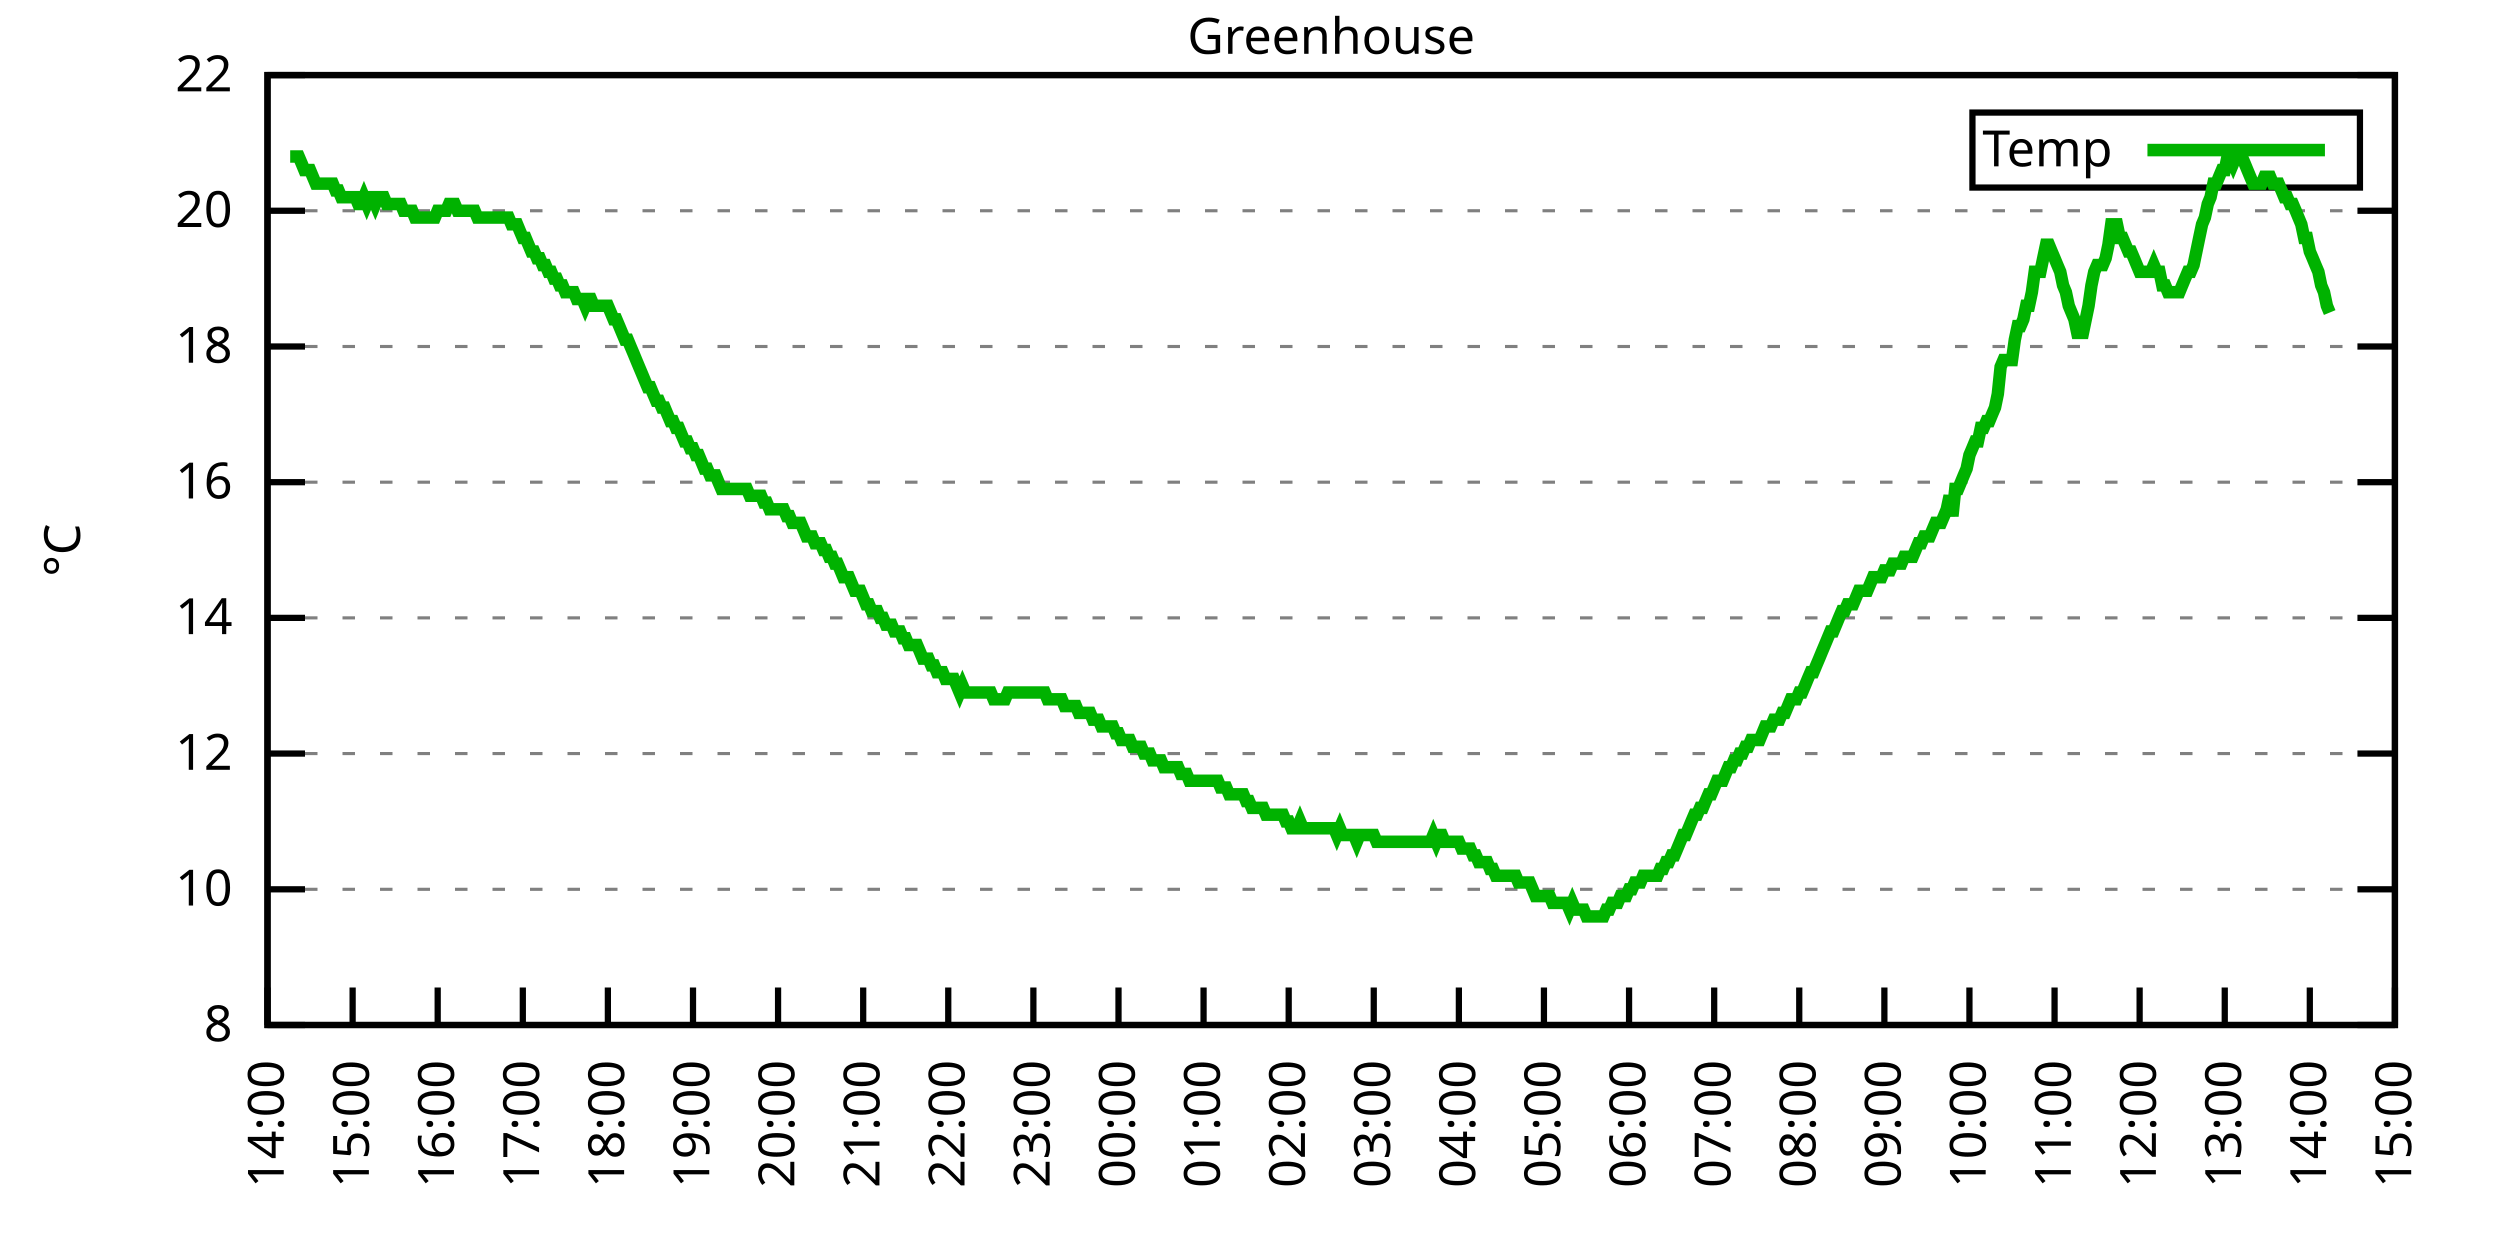
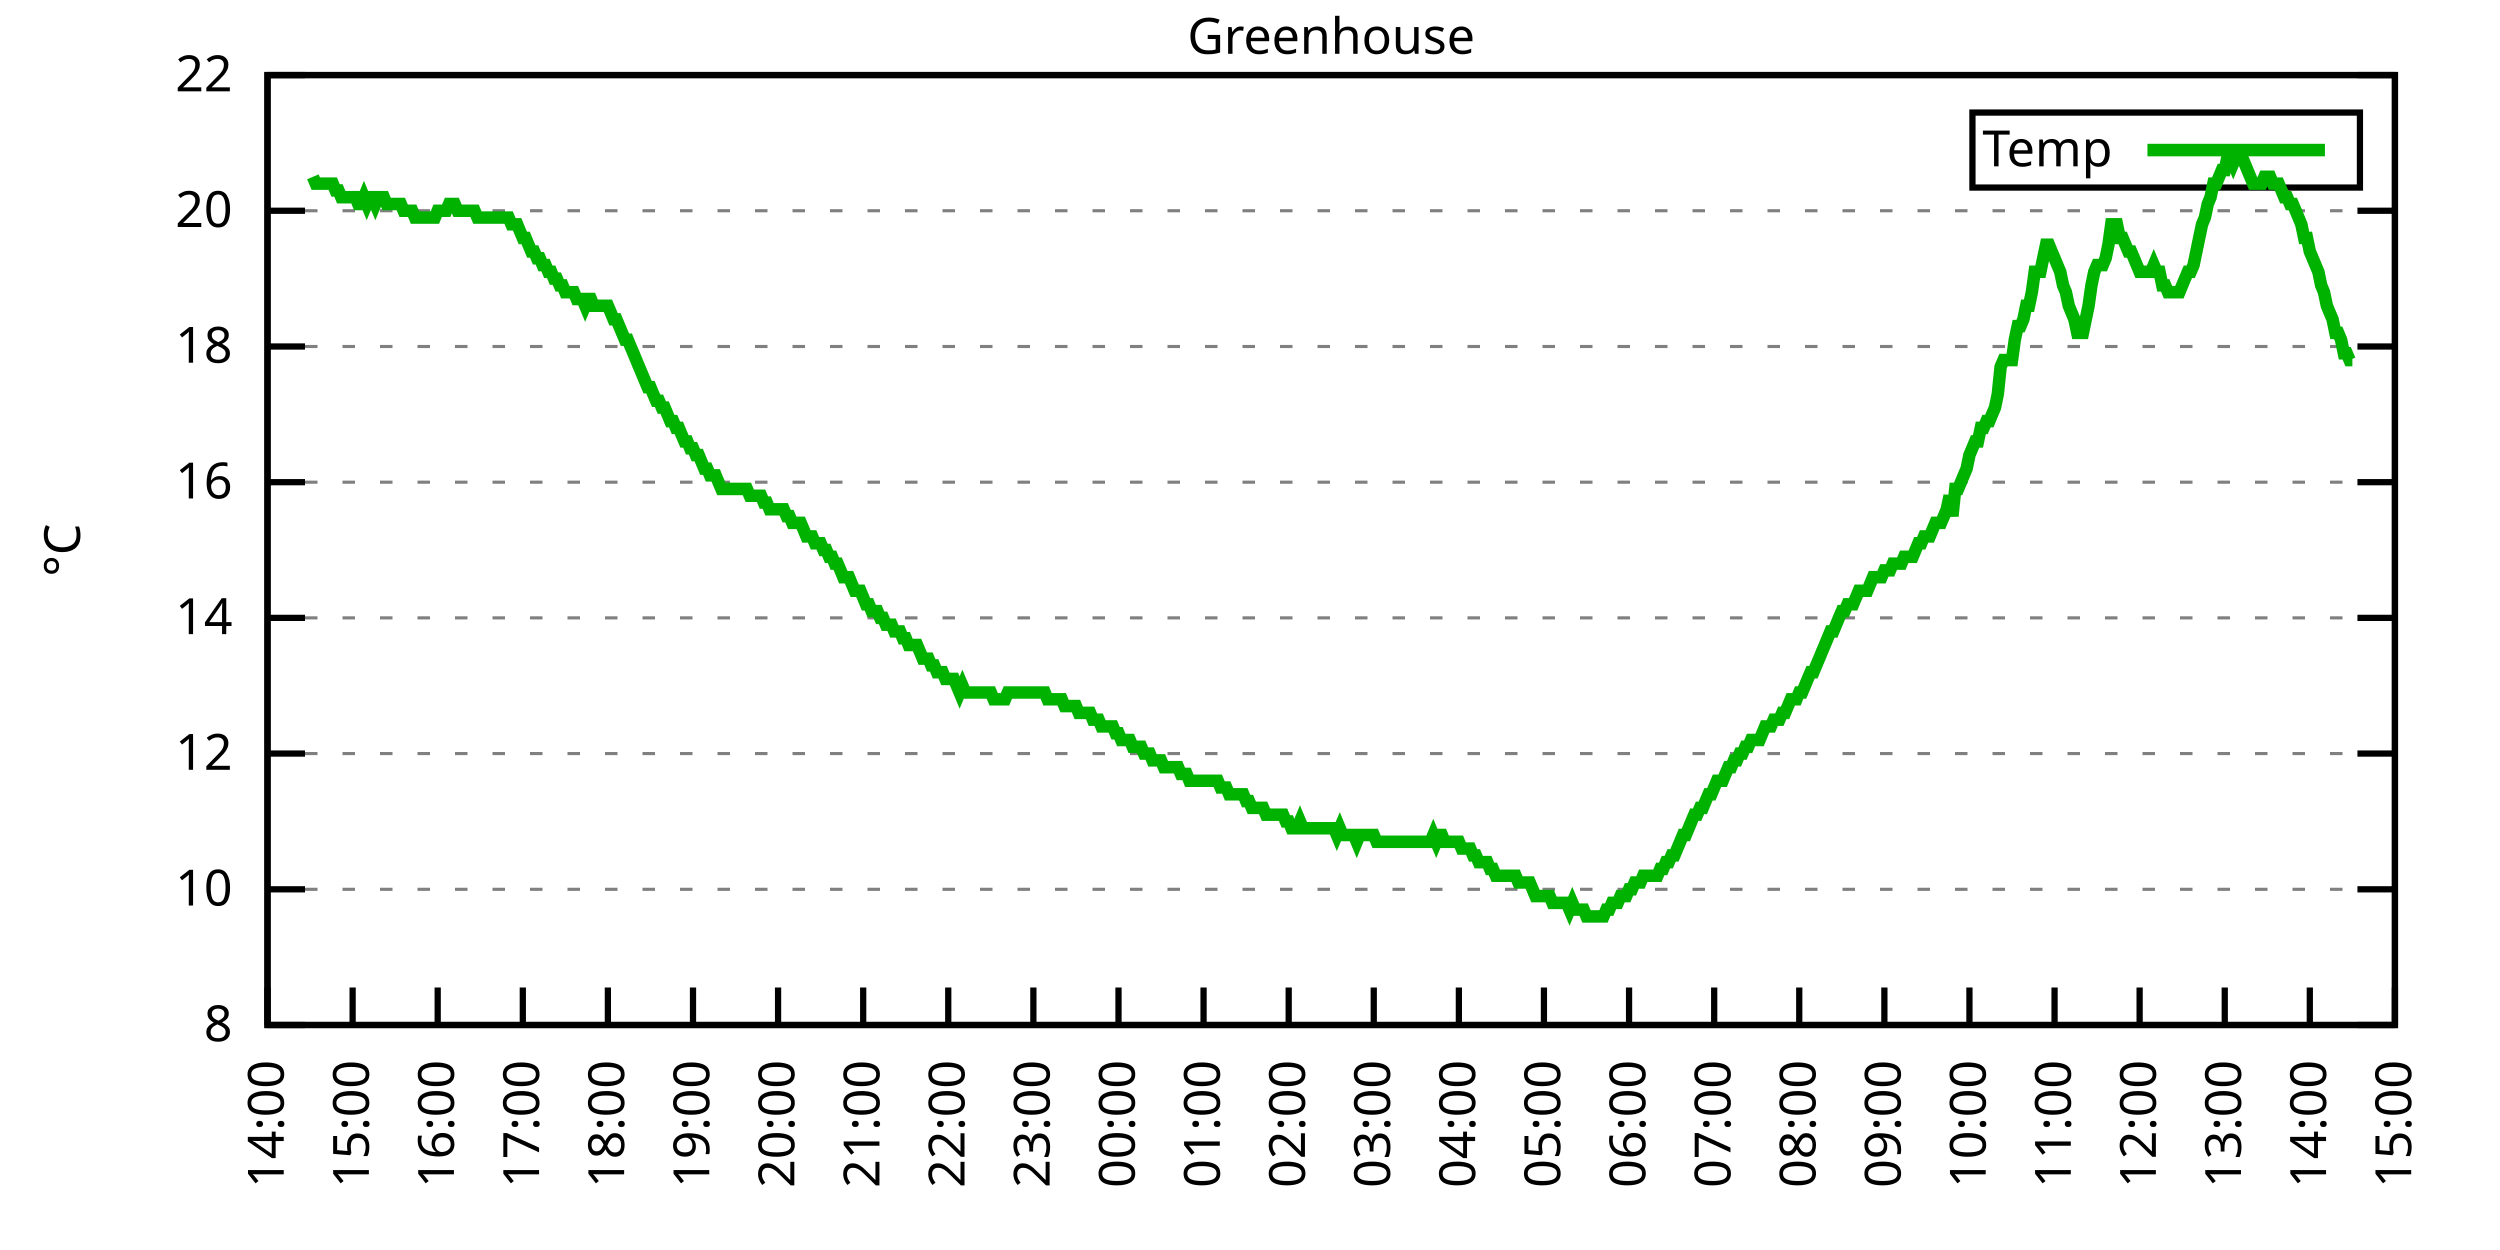
<svg xmlns="http://www.w3.org/2000/svg" xmlns:xlink="http://www.w3.org/1999/xlink" width="400" height="200" viewBox="0 0 400 200">
  <g id="gnuplot_canvas">
    <rect x="0" y="0" width="400" height="200" fill="none" />
    <defs>
      <circle id="gpDot" r="0.5" stroke-width="0.5" stroke="currentColor" />
      <path id="gpPt0" stroke-width="0.333" stroke="currentColor" d="M-1,0 h2 M0,-1 v2" />
      <path id="gpPt1" stroke-width="0.333" stroke="currentColor" d="M-1,-1 L1,1 M1,-1 L-1,1" />
      <path id="gpPt2" stroke-width="0.333" stroke="currentColor" d="M-1,0 L1,0 M0,-1 L0,1 M-1,-1 L1,1 M-1,1 L1,-1" />
      <rect id="gpPt3" stroke-width="0.333" stroke="currentColor" x="-1" y="-1" width="2" height="2" />
      <rect id="gpPt4" stroke-width="0.333" stroke="currentColor" fill="currentColor" x="-1" y="-1" width="2" height="2" />
      <circle id="gpPt5" stroke-width="0.333" stroke="currentColor" cx="0" cy="0" r="1" />
      <use xlink:href="#gpPt5" id="gpPt6" fill="currentColor" stroke="none" />
      <path id="gpPt7" stroke-width="0.333" stroke="currentColor" d="M0,-1.33 L-1.33,0.67 L1.33,0.67 z" />
      <use xlink:href="#gpPt7" id="gpPt8" fill="currentColor" stroke="none" />
      <use xlink:href="#gpPt7" id="gpPt9" stroke="currentColor" transform="rotate(180)" />
      <use xlink:href="#gpPt9" id="gpPt10" fill="currentColor" stroke="none" />
      <use xlink:href="#gpPt3" id="gpPt11" stroke="currentColor" transform="rotate(45)" />
      <use xlink:href="#gpPt11" id="gpPt12" fill="currentColor" stroke="none" />
      <path id="gpPt13" stroke-width="0.333" stroke="currentColor" d="M0,1.330 L1.265,0.411 L0.782,-1.067 L-0.782,-1.076 L-1.265,0.411 z" />
      <use xlink:href="#gpPt13" id="gpPt14" fill="currentColor" stroke="none" />
      <filter id="textbox" filterUnits="objectBoundingBox" x="0" y="0" height="1" width="1">
        <feFlood flood-color="white" flood-opacity="1" result="bgnd" />
        <feComposite in="SourceGraphic" in2="bgnd" operator="atop" />
      </filter>
      <filter id="greybox" filterUnits="objectBoundingBox" x="0" y="0" height="1" width="1">
        <feFlood flood-color="lightgrey" flood-opacity="1" result="grey" />
        <feComposite in="SourceGraphic" in2="grey" operator="atop" />
      </filter>
    </defs>
    <g fill="none" color="white" stroke="currentColor" stroke-width="1.00" stroke-linecap="butt" stroke-linejoin="miter">
</g>
    <g fill="none" color="black" stroke="currentColor" stroke-width="1.00" stroke-linecap="butt" stroke-linejoin="miter">
      <g stroke="none" shape-rendering="crispEdges">
        <polygon fill="rgb(255, 255, 255)" points="42.80,164.00 383.18,164.00 383.18,12.02 42.80,12.02 " />
      </g>
    </g>
    <g fill="none" color="black" stroke="currentColor" stroke-width="1.00" stroke-linecap="butt" stroke-linejoin="miter">
</g>
    <g fill="none" color="black" stroke="black" stroke-width="0.50" stroke-linecap="butt" stroke-linejoin="miter">
</g>
    <g fill="none" color="gray" stroke="currentColor" stroke-width="0.50" stroke-linecap="butt" stroke-linejoin="miter">
      <path stroke="gray" stroke-dasharray="2,4" class="gridline" d="M42.80,164.00 L383.19,164.00  " />
    </g>
    <g fill="none" color="gray" stroke="gray" stroke-width="1.00" stroke-linecap="butt" stroke-linejoin="miter">
</g>
    <g fill="none" color="black" stroke="currentColor" stroke-width="1.00" stroke-linecap="butt" stroke-linejoin="miter">
      <path stroke="black" d="M42.80,164.00 L48.80,164.00 M383.19,164.00 L377.19,164.00  " />
      <g transform="translate(37.20,166.60)" stroke="none" fill="black" font-family="Sans" font-size="8.00" text-anchor="end">
        <text>
          <tspan font-family="Sans"> 8</tspan>
        </text>
      </g>
    </g>
    <g fill="none" color="black" stroke="currentColor" stroke-width="1.00" stroke-linecap="butt" stroke-linejoin="miter">
</g>
    <g fill="none" color="black" stroke="black" stroke-width="0.50" stroke-linecap="butt" stroke-linejoin="miter">
</g>
    <g fill="none" color="gray" stroke="currentColor" stroke-width="0.50" stroke-linecap="butt" stroke-linejoin="miter">
      <path stroke="gray" stroke-dasharray="2,4" class="gridline" d="M42.80,142.29 L383.19,142.29  " />
    </g>
    <g fill="none" color="gray" stroke="gray" stroke-width="1.00" stroke-linecap="butt" stroke-linejoin="miter">
</g>
    <g fill="none" color="black" stroke="currentColor" stroke-width="1.00" stroke-linecap="butt" stroke-linejoin="miter">
      <path stroke="black" d="M42.80,142.29 L48.80,142.29 M383.19,142.29 L377.19,142.29  " />
      <g transform="translate(37.20,144.89)" stroke="none" fill="black" font-family="Sans" font-size="8.00" text-anchor="end">
        <text>
          <tspan font-family="Sans"> 10</tspan>
        </text>
      </g>
    </g>
    <g fill="none" color="black" stroke="currentColor" stroke-width="1.00" stroke-linecap="butt" stroke-linejoin="miter">
</g>
    <g fill="none" color="black" stroke="black" stroke-width="0.50" stroke-linecap="butt" stroke-linejoin="miter">
</g>
    <g fill="none" color="gray" stroke="currentColor" stroke-width="0.50" stroke-linecap="butt" stroke-linejoin="miter">
      <path stroke="gray" stroke-dasharray="2,4" class="gridline" d="M42.80,120.57 L383.19,120.57  " />
    </g>
    <g fill="none" color="gray" stroke="gray" stroke-width="1.00" stroke-linecap="butt" stroke-linejoin="miter">
</g>
    <g fill="none" color="black" stroke="currentColor" stroke-width="1.00" stroke-linecap="butt" stroke-linejoin="miter">
      <path stroke="black" d="M42.80,120.57 L48.80,120.57 M383.19,120.57 L377.19,120.57  " />
      <g transform="translate(37.20,123.17)" stroke="none" fill="black" font-family="Sans" font-size="8.00" text-anchor="end">
        <text>
          <tspan font-family="Sans"> 12</tspan>
        </text>
      </g>
    </g>
    <g fill="none" color="black" stroke="currentColor" stroke-width="1.00" stroke-linecap="butt" stroke-linejoin="miter">
</g>
    <g fill="none" color="black" stroke="black" stroke-width="0.50" stroke-linecap="butt" stroke-linejoin="miter">
</g>
    <g fill="none" color="gray" stroke="currentColor" stroke-width="0.50" stroke-linecap="butt" stroke-linejoin="miter">
      <path stroke="gray" stroke-dasharray="2,4" class="gridline" d="M42.80,98.86 L383.19,98.86  " />
    </g>
    <g fill="none" color="gray" stroke="gray" stroke-width="1.00" stroke-linecap="butt" stroke-linejoin="miter">
</g>
    <g fill="none" color="black" stroke="currentColor" stroke-width="1.00" stroke-linecap="butt" stroke-linejoin="miter">
      <path stroke="black" d="M42.80,98.86 L48.80,98.86 M383.19,98.86 L377.19,98.86  " />
      <g transform="translate(37.20,101.46)" stroke="none" fill="black" font-family="Sans" font-size="8.00" text-anchor="end">
        <text>
          <tspan font-family="Sans"> 14</tspan>
        </text>
      </g>
    </g>
    <g fill="none" color="black" stroke="currentColor" stroke-width="1.00" stroke-linecap="butt" stroke-linejoin="miter">
</g>
    <g fill="none" color="black" stroke="black" stroke-width="0.50" stroke-linecap="butt" stroke-linejoin="miter">
</g>
    <g fill="none" color="gray" stroke="currentColor" stroke-width="0.50" stroke-linecap="butt" stroke-linejoin="miter">
      <path stroke="gray" stroke-dasharray="2,4" class="gridline" d="M42.80,77.15 L383.19,77.15  " />
    </g>
    <g fill="none" color="gray" stroke="gray" stroke-width="1.00" stroke-linecap="butt" stroke-linejoin="miter">
</g>
    <g fill="none" color="black" stroke="currentColor" stroke-width="1.00" stroke-linecap="butt" stroke-linejoin="miter">
      <path stroke="black" d="M42.80,77.15 L48.80,77.15 M383.19,77.15 L377.19,77.15  " />
      <g transform="translate(37.20,79.75)" stroke="none" fill="black" font-family="Sans" font-size="8.00" text-anchor="end">
        <text>
          <tspan font-family="Sans"> 16</tspan>
        </text>
      </g>
    </g>
    <g fill="none" color="black" stroke="currentColor" stroke-width="1.00" stroke-linecap="butt" stroke-linejoin="miter">
</g>
    <g fill="none" color="black" stroke="black" stroke-width="0.50" stroke-linecap="butt" stroke-linejoin="miter">
</g>
    <g fill="none" color="gray" stroke="currentColor" stroke-width="0.50" stroke-linecap="butt" stroke-linejoin="miter">
      <path stroke="gray" stroke-dasharray="2,4" class="gridline" d="M42.80,55.44 L383.19,55.44  " />
    </g>
    <g fill="none" color="gray" stroke="gray" stroke-width="1.00" stroke-linecap="butt" stroke-linejoin="miter">
</g>
    <g fill="none" color="black" stroke="currentColor" stroke-width="1.00" stroke-linecap="butt" stroke-linejoin="miter">
      <path stroke="black" d="M42.80,55.44 L48.80,55.44 M383.19,55.44 L377.19,55.44  " />
      <g transform="translate(37.20,58.04)" stroke="none" fill="black" font-family="Sans" font-size="8.00" text-anchor="end">
        <text>
          <tspan font-family="Sans"> 18</tspan>
        </text>
      </g>
    </g>
    <g fill="none" color="black" stroke="currentColor" stroke-width="1.00" stroke-linecap="butt" stroke-linejoin="miter">
</g>
    <g fill="none" color="black" stroke="black" stroke-width="0.50" stroke-linecap="butt" stroke-linejoin="miter">
</g>
    <g fill="none" color="gray" stroke="currentColor" stroke-width="0.50" stroke-linecap="butt" stroke-linejoin="miter">
      <path stroke="gray" stroke-dasharray="2,4" class="gridline" d="M42.80,33.72 L383.19,33.72  " />
    </g>
    <g fill="none" color="gray" stroke="gray" stroke-width="1.00" stroke-linecap="butt" stroke-linejoin="miter">
</g>
    <g fill="none" color="black" stroke="currentColor" stroke-width="1.00" stroke-linecap="butt" stroke-linejoin="miter">
      <path stroke="black" d="M42.80,33.72 L48.80,33.72 M383.19,33.72 L377.19,33.72  " />
      <g transform="translate(37.20,36.32)" stroke="none" fill="black" font-family="Sans" font-size="8.00" text-anchor="end">
        <text>
          <tspan font-family="Sans"> 20</tspan>
        </text>
      </g>
    </g>
    <g fill="none" color="black" stroke="currentColor" stroke-width="1.00" stroke-linecap="butt" stroke-linejoin="miter">
</g>
    <g fill="none" color="black" stroke="black" stroke-width="0.50" stroke-linecap="butt" stroke-linejoin="miter">
</g>
    <g fill="none" color="gray" stroke="currentColor" stroke-width="0.50" stroke-linecap="butt" stroke-linejoin="miter">
      <path stroke="gray" stroke-dasharray="2,4" class="gridline" d="M42.80,12.01 L383.19,12.01  " />
    </g>
    <g fill="none" color="gray" stroke="gray" stroke-width="1.00" stroke-linecap="butt" stroke-linejoin="miter">
</g>
    <g fill="none" color="black" stroke="currentColor" stroke-width="1.00" stroke-linecap="butt" stroke-linejoin="miter">
      <path stroke="black" d="M42.80,12.01 L48.80,12.01 M383.19,12.01 L377.19,12.01  " />
      <g transform="translate(37.20,14.61)" stroke="none" fill="black" font-family="Sans" font-size="8.00" text-anchor="end">
        <text>
          <tspan font-family="Sans"> 22</tspan>
        </text>
      </g>
    </g>
    <g fill="none" color="black" stroke="currentColor" stroke-width="1.00" stroke-linecap="butt" stroke-linejoin="miter">
      <path stroke="black" d="M42.80,164.00 L42.80,158.00  " />
      <g transform="translate(45.40,169.60) rotate(270.00)" stroke="none" fill="black" font-family="Sans" font-size="8.00" text-anchor="end">
        <text>
          <tspan font-family="Sans">14:00</tspan>
        </text>
      </g>
    </g>
    <g fill="none" color="black" stroke="currentColor" stroke-width="1.00" stroke-linecap="butt" stroke-linejoin="miter">
      <path stroke="black" d="M56.42,164.00 L56.42,158.00  " />
      <g transform="translate(59.02,169.60) rotate(270.00)" stroke="none" fill="black" font-family="Sans" font-size="8.00" text-anchor="end">
        <text>
          <tspan font-family="Sans">15:00</tspan>
        </text>
      </g>
    </g>
    <g fill="none" color="black" stroke="currentColor" stroke-width="1.00" stroke-linecap="butt" stroke-linejoin="miter">
      <path stroke="black" d="M70.03,164.00 L70.03,158.00  " />
      <g transform="translate(72.63,169.60) rotate(270.00)" stroke="none" fill="black" font-family="Sans" font-size="8.00" text-anchor="end">
        <text>
          <tspan font-family="Sans">16:00</tspan>
        </text>
      </g>
    </g>
    <g fill="none" color="black" stroke="currentColor" stroke-width="1.00" stroke-linecap="butt" stroke-linejoin="miter">
      <path stroke="black" d="M83.65,164.00 L83.65,158.00  " />
      <g transform="translate(86.25,169.60) rotate(270.00)" stroke="none" fill="black" font-family="Sans" font-size="8.00" text-anchor="end">
        <text>
          <tspan font-family="Sans">17:00</tspan>
        </text>
      </g>
    </g>
    <g fill="none" color="black" stroke="currentColor" stroke-width="1.00" stroke-linecap="butt" stroke-linejoin="miter">
      <path stroke="black" d="M97.26,164.00 L97.26,158.00  " />
      <g transform="translate(99.86,169.60) rotate(270.00)" stroke="none" fill="black" font-family="Sans" font-size="8.00" text-anchor="end">
        <text>
          <tspan font-family="Sans">18:00</tspan>
        </text>
      </g>
    </g>
    <g fill="none" color="black" stroke="currentColor" stroke-width="1.00" stroke-linecap="butt" stroke-linejoin="miter">
      <path stroke="black" d="M110.88,164.00 L110.88,158.00  " />
      <g transform="translate(113.48,169.60) rotate(270.00)" stroke="none" fill="black" font-family="Sans" font-size="8.00" text-anchor="end">
        <text>
          <tspan font-family="Sans">19:00</tspan>
        </text>
      </g>
    </g>
    <g fill="none" color="black" stroke="currentColor" stroke-width="1.00" stroke-linecap="butt" stroke-linejoin="miter">
      <path stroke="black" d="M124.49,164.00 L124.49,158.00  " />
      <g transform="translate(127.09,169.60) rotate(270.00)" stroke="none" fill="black" font-family="Sans" font-size="8.00" text-anchor="end">
        <text>
          <tspan font-family="Sans">20:00</tspan>
        </text>
      </g>
    </g>
    <g fill="none" color="black" stroke="currentColor" stroke-width="1.00" stroke-linecap="butt" stroke-linejoin="miter">
      <path stroke="black" d="M138.11,164.00 L138.11,158.00  " />
      <g transform="translate(140.71,169.60) rotate(270.00)" stroke="none" fill="black" font-family="Sans" font-size="8.00" text-anchor="end">
        <text>
          <tspan font-family="Sans">21:00</tspan>
        </text>
      </g>
    </g>
    <g fill="none" color="black" stroke="currentColor" stroke-width="1.00" stroke-linecap="butt" stroke-linejoin="miter">
      <path stroke="black" d="M151.72,164.00 L151.72,158.00  " />
      <g transform="translate(154.32,169.60) rotate(270.00)" stroke="none" fill="black" font-family="Sans" font-size="8.00" text-anchor="end">
        <text>
          <tspan font-family="Sans">22:00</tspan>
        </text>
      </g>
    </g>
    <g fill="none" color="black" stroke="currentColor" stroke-width="1.00" stroke-linecap="butt" stroke-linejoin="miter">
      <path stroke="black" d="M165.34,164.00 L165.34,158.00  " />
      <g transform="translate(167.94,169.60) rotate(270.00)" stroke="none" fill="black" font-family="Sans" font-size="8.00" text-anchor="end">
        <text>
          <tspan font-family="Sans">23:00</tspan>
        </text>
      </g>
    </g>
    <g fill="none" color="black" stroke="currentColor" stroke-width="1.00" stroke-linecap="butt" stroke-linejoin="miter">
      <path stroke="black" d="M178.96,164.00 L178.96,158.00  " />
      <g transform="translate(181.56,169.60) rotate(270.00)" stroke="none" fill="black" font-family="Sans" font-size="8.00" text-anchor="end">
        <text>
          <tspan font-family="Sans">00:00</tspan>
        </text>
      </g>
    </g>
    <g fill="none" color="black" stroke="currentColor" stroke-width="1.00" stroke-linecap="butt" stroke-linejoin="miter">
      <path stroke="black" d="M192.57,164.00 L192.57,158.00  " />
      <g transform="translate(195.17,169.60) rotate(270.00)" stroke="none" fill="black" font-family="Sans" font-size="8.00" text-anchor="end">
        <text>
          <tspan font-family="Sans">01:00</tspan>
        </text>
      </g>
    </g>
    <g fill="none" color="black" stroke="currentColor" stroke-width="1.00" stroke-linecap="butt" stroke-linejoin="miter">
      <path stroke="black" d="M206.19,164.00 L206.19,158.00  " />
      <g transform="translate(208.79,169.60) rotate(270.00)" stroke="none" fill="black" font-family="Sans" font-size="8.00" text-anchor="end">
        <text>
          <tspan font-family="Sans">02:00</tspan>
        </text>
      </g>
    </g>
    <g fill="none" color="black" stroke="currentColor" stroke-width="1.00" stroke-linecap="butt" stroke-linejoin="miter">
      <path stroke="black" d="M219.80,164.00 L219.80,158.00  " />
      <g transform="translate(222.40,169.60) rotate(270.00)" stroke="none" fill="black" font-family="Sans" font-size="8.00" text-anchor="end">
        <text>
          <tspan font-family="Sans">03:00</tspan>
        </text>
      </g>
    </g>
    <g fill="none" color="black" stroke="currentColor" stroke-width="1.00" stroke-linecap="butt" stroke-linejoin="miter">
      <path stroke="black" d="M233.42,164.00 L233.42,158.00  " />
      <g transform="translate(236.02,169.60) rotate(270.00)" stroke="none" fill="black" font-family="Sans" font-size="8.00" text-anchor="end">
        <text>
          <tspan font-family="Sans">04:00</tspan>
        </text>
      </g>
    </g>
    <g fill="none" color="black" stroke="currentColor" stroke-width="1.00" stroke-linecap="butt" stroke-linejoin="miter">
      <path stroke="black" d="M247.03,164.00 L247.03,158.00  " />
      <g transform="translate(249.63,169.60) rotate(270.00)" stroke="none" fill="black" font-family="Sans" font-size="8.00" text-anchor="end">
        <text>
          <tspan font-family="Sans">05:00</tspan>
        </text>
      </g>
    </g>
    <g fill="none" color="black" stroke="currentColor" stroke-width="1.00" stroke-linecap="butt" stroke-linejoin="miter">
      <path stroke="black" d="M260.65,164.00 L260.65,158.00  " />
      <g transform="translate(263.25,169.60) rotate(270.00)" stroke="none" fill="black" font-family="Sans" font-size="8.00" text-anchor="end">
        <text>
          <tspan font-family="Sans">06:00</tspan>
        </text>
      </g>
    </g>
    <g fill="none" color="black" stroke="currentColor" stroke-width="1.00" stroke-linecap="butt" stroke-linejoin="miter">
      <path stroke="black" d="M274.27,164.00 L274.27,158.00  " />
      <g transform="translate(276.87,169.60) rotate(270.00)" stroke="none" fill="black" font-family="Sans" font-size="8.00" text-anchor="end">
        <text>
          <tspan font-family="Sans">07:00</tspan>
        </text>
      </g>
    </g>
    <g fill="none" color="black" stroke="currentColor" stroke-width="1.00" stroke-linecap="butt" stroke-linejoin="miter">
      <path stroke="black" d="M287.88,164.00 L287.88,158.00  " />
      <g transform="translate(290.48,169.60) rotate(270.00)" stroke="none" fill="black" font-family="Sans" font-size="8.00" text-anchor="end">
        <text>
          <tspan font-family="Sans">08:00</tspan>
        </text>
      </g>
    </g>
    <g fill="none" color="black" stroke="currentColor" stroke-width="1.00" stroke-linecap="butt" stroke-linejoin="miter">
      <path stroke="black" d="M301.50,164.00 L301.50,158.00  " />
      <g transform="translate(304.10,169.60) rotate(270.00)" stroke="none" fill="black" font-family="Sans" font-size="8.00" text-anchor="end">
        <text>
          <tspan font-family="Sans">09:00</tspan>
        </text>
      </g>
    </g>
    <g fill="none" color="black" stroke="currentColor" stroke-width="1.00" stroke-linecap="butt" stroke-linejoin="miter">
      <path stroke="black" d="M315.11,164.00 L315.11,158.00  " />
      <g transform="translate(317.71,169.60) rotate(270.00)" stroke="none" fill="black" font-family="Sans" font-size="8.00" text-anchor="end">
        <text>
          <tspan font-family="Sans">10:00</tspan>
        </text>
      </g>
    </g>
    <g fill="none" color="black" stroke="currentColor" stroke-width="1.00" stroke-linecap="butt" stroke-linejoin="miter">
      <path stroke="black" d="M328.73,164.00 L328.73,158.00  " />
      <g transform="translate(331.33,169.60) rotate(270.00)" stroke="none" fill="black" font-family="Sans" font-size="8.00" text-anchor="end">
        <text>
          <tspan font-family="Sans">11:00</tspan>
        </text>
      </g>
    </g>
    <g fill="none" color="black" stroke="currentColor" stroke-width="1.00" stroke-linecap="butt" stroke-linejoin="miter">
      <path stroke="black" d="M342.34,164.00 L342.34,158.00  " />
      <g transform="translate(344.94,169.60) rotate(270.00)" stroke="none" fill="black" font-family="Sans" font-size="8.00" text-anchor="end">
        <text>
          <tspan font-family="Sans">12:00</tspan>
        </text>
      </g>
    </g>
    <g fill="none" color="black" stroke="currentColor" stroke-width="1.00" stroke-linecap="butt" stroke-linejoin="miter">
      <path stroke="black" d="M355.96,164.00 L355.96,158.00  " />
      <g transform="translate(358.56,169.60) rotate(270.00)" stroke="none" fill="black" font-family="Sans" font-size="8.00" text-anchor="end">
        <text>
          <tspan font-family="Sans">13:00</tspan>
        </text>
      </g>
    </g>
    <g fill="none" color="black" stroke="currentColor" stroke-width="1.00" stroke-linecap="butt" stroke-linejoin="miter">
      <path stroke="black" d="M369.57,164.00 L369.57,158.00  " />
      <g transform="translate(372.17,169.60) rotate(270.00)" stroke="none" fill="black" font-family="Sans" font-size="8.00" text-anchor="end">
        <text>
          <tspan font-family="Sans">14:00</tspan>
        </text>
      </g>
    </g>
    <g fill="none" color="black" stroke="currentColor" stroke-width="1.00" stroke-linecap="butt" stroke-linejoin="miter">
      <path stroke="black" d="M383.19,164.00 L383.19,158.00  " />
      <g transform="translate(385.79,169.60) rotate(270.00)" stroke="none" fill="black" font-family="Sans" font-size="8.00" text-anchor="end">
        <text>
          <tspan font-family="Sans">15:00</tspan>
        </text>
      </g>
    </g>
    <g fill="none" color="black" stroke="currentColor" stroke-width="1.00" stroke-linecap="butt" stroke-linejoin="miter">
</g>
    <g fill="none" color="black" stroke="currentColor" stroke-width="1.00" stroke-linecap="butt" stroke-linejoin="miter">
      <path stroke="black" d="M42.80,12.01 L42.80,164.00 L383.19,164.00 L383.19,12.01 L42.80,12.01 Z  " />
    </g>
    <g fill="none" color="black" stroke="currentColor" stroke-width="1.00" stroke-linecap="butt" stroke-linejoin="miter">
</g>
    <g fill="none" color="black" stroke="currentColor" stroke-width="1.00" stroke-linecap="butt" stroke-linejoin="miter">
      <path stroke="black" d="M315.59,30.01 L315.59,18.01 L377.59,18.01 L377.59,30.01 L315.59,30.01 Z  " />
    </g>
    <g id="Greenhouse_plot_1">
      <g fill="none" color="white" stroke="black" stroke-width="2.00" stroke-linecap="butt" stroke-linejoin="miter">
</g>
      <g fill="none" color="black" stroke="currentColor" stroke-width="2.00" stroke-linecap="butt" stroke-linejoin="miter">
        <g transform="translate(337.99,26.61)" stroke="none" fill="black" font-family="Sans" font-size="8.00" text-anchor="end">
          <text>
            <tspan font-family="Sans">Temp</tspan>
          </text>
        </g>
      </g>
      <g fill="none" color="black" stroke="currentColor" stroke-width="2.00" stroke-linecap="butt" stroke-linejoin="miter">
-         <path stroke="rgb(  0, 178,   0)" d="M343.59,24.01 L371.99,24.01 M46.43,25.04 L46.88,25.04 L47.34,25.04 L47.79,25.04 L48.25,26.12 L48.70,27.21   L49.15,27.21 L49.61,27.21 L50.06,28.29 L50.52,29.38 L51.42,29.38 L51.88,29.38 L52.33,29.38 L52.78,29.38   L53.24,29.38 L53.69,30.47 L54.15,30.47 L54.60,31.55 L55.05,31.55 L55.51,31.55 L55.96,31.55 L56.42,31.55   L56.87,31.55 L57.32,32.64 L57.78,32.64 L58.23,31.55 L58.68,32.64 L59.14,31.55 L59.59,31.55 L60.05,32.64   L60.50,31.55 L60.95,31.55 L61.41,31.55 L61.86,32.64 L62.32,32.64 L62.77,32.64 L63.22,32.64 L63.68,32.64   L64.13,32.64 L64.58,33.72 L65.04,33.72 L65.49,33.72 L65.95,33.72 L66.40,34.81 L66.85,34.81 L67.31,34.81   L67.76,34.81 L68.22,34.81 L68.67,34.81 L69.12,34.81 L69.58,34.81 L70.03,33.72 L70.49,33.72 L70.94,33.72   L71.39,33.72 L71.85,32.64 L72.30,32.64 L72.75,32.64 L73.21,33.72 L73.66,33.72 L74.12,33.72 L74.57,33.72   L75.02,33.72 L75.48,33.72 L75.93,33.72 L76.39,34.81 L76.84,34.81 L77.29,34.81 L77.75,34.81 L78.20,34.81   L78.65,34.81 L79.11,34.81 L79.56,34.81 L80.02,34.81 L80.47,34.81 L80.92,34.81 L81.38,34.81 L81.83,35.89   L82.29,35.89 L82.74,35.89 L83.19,36.98 L83.65,38.07 L84.10,38.07 L84.55,39.15 L85.01,40.24 L85.46,40.24   L85.92,41.32 L86.37,41.32 L86.82,42.41 L87.28,42.41 L87.73,43.49 L88.19,43.49 L88.64,44.58 L89.09,44.58   L89.55,45.66 L90.00,45.66 L90.45,46.75 L90.91,46.75 L91.36,46.75 L91.82,46.75 L92.27,47.84 L92.72,47.84   L93.18,47.84 L93.63,48.92 L94.09,47.84 L94.54,47.84 L94.99,48.92 L95.45,48.92 L95.90,48.92 L96.35,48.92   L96.81,48.92 L97.26,48.92 L97.72,50.01 L98.17,51.09 L98.62,51.09 L99.08,52.18 L99.53,53.26 L99.99,54.35   L100.44,54.35 L100.89,55.44 L101.35,56.52 L101.80,57.61 L102.25,58.69 L102.71,59.78 L103.16,60.86 L103.62,61.95   L104.07,61.95 L104.52,63.04 L104.98,64.12 L105.43,64.12 L105.89,65.21 L106.34,65.21 L106.79,66.29 L107.25,67.38   L107.70,67.38 L108.15,68.46 L108.61,68.46 L109.06,69.55 L109.52,70.63 L109.97,70.63 L110.42,71.72 L110.88,71.72   L111.33,72.81 L111.79,72.81 L112.24,73.89 L112.69,74.98 L113.15,74.98 L113.60,76.06 L114.05,76.06 L114.51,76.06   L114.96,77.15 L115.42,78.23 L115.87,78.23 L116.32,78.23 L116.78,78.23 L117.23,78.23 L117.69,78.23 L118.14,78.23   L118.59,78.23 L119.05,78.23 L119.50,78.23 L119.96,79.32 L120.41,79.32 L120.86,79.32 L121.32,79.32 L121.77,79.32   L122.22,80.41 L122.68,80.41 L123.13,81.49 L123.59,81.49 L124.04,81.49 L124.49,81.49 L124.95,81.49 L125.40,81.49   L125.86,82.58 L126.31,82.58 L126.76,83.66 L127.22,83.66 L127.67,83.66 L128.12,83.66 L128.58,84.75 L129.03,85.83   L129.49,85.83 L129.94,85.83 L130.39,86.92 L130.85,86.92 L131.30,86.92 L131.76,88.00 L132.21,88.00 L132.66,89.09   L133.12,89.09 L133.57,90.18 L134.02,90.18 L134.48,91.26 L134.93,92.35 L135.39,92.35 L135.84,92.35 L136.29,93.43   L136.75,94.52 L137.20,94.52 L137.66,94.52 L138.11,95.60 L138.56,96.69 L139.02,96.69 L139.47,97.78 L139.92,97.78   L140.38,97.78 L140.83,98.86 L141.29,98.86 L141.74,99.95 L142.19,99.95 L142.65,99.95 L143.10,101.03 L143.56,101.03   L144.01,101.03 L144.46,102.12 L144.92,102.12 L145.37,103.20 L145.82,103.20 L146.28,103.20 L146.73,103.20 L147.19,104.29   L147.64,105.38 L148.09,105.38 L148.55,105.38 L149.00,106.46 L149.46,106.46 L149.91,107.55 L150.36,107.55 L150.82,107.55   L151.27,108.63 L151.72,108.63 L152.18,108.63 L152.63,108.63 L153.09,109.72 L153.54,110.80 L153.99,109.72 L154.45,110.80   L154.90,110.80 L155.36,110.80 L155.81,110.80 L156.26,110.80 L156.72,110.80 L157.17,110.80 L157.62,110.80 L158.08,110.80   L158.53,110.80 L158.99,111.89 L159.44,111.89 L159.89,111.89 L160.35,111.89 L160.80,111.89 L161.26,110.80 L161.71,110.80   L162.16,110.80 L162.62,110.80 L163.07,110.80 L163.52,110.80 L163.98,110.80 L164.43,110.80 L164.89,110.80 L165.34,110.80   L165.79,110.80 L166.25,110.80 L166.70,110.80 L167.16,110.80 L167.61,111.89 L168.06,111.89 L168.52,111.89 L168.97,111.89   L169.43,111.89 L169.88,111.89 L170.33,112.97 L170.79,112.97 L171.24,112.97 L171.69,112.97 L172.15,112.97 L172.60,114.06   L173.06,114.06 L173.51,114.06 L173.96,114.06 L174.42,114.06 L174.87,115.15 L175.33,115.15 L175.78,115.15 L176.23,116.23   L176.69,116.23 L177.14,116.23 L177.59,116.23 L178.05,116.23 L178.50,117.32 L178.96,117.32 L179.41,118.40 L179.86,118.40   L180.32,118.40 L180.77,118.40 L181.23,119.49 L181.68,119.49 L182.13,119.49 L182.59,119.49 L183.04,120.57 L183.49,120.57   L183.95,120.57 L184.40,121.66 L184.86,121.66 L185.31,121.66 L185.76,121.66 L186.22,122.75 L186.67,122.75 L187.13,122.75   L187.58,122.75 L188.03,122.75 L188.49,122.75 L188.94,123.83 L189.39,123.83 L189.85,123.83 L190.30,124.92 L190.76,124.92   L191.21,124.92 L191.66,124.92 L192.12,124.92 L192.57,124.92 L193.03,124.92 L193.48,124.92 L193.93,124.92 L194.39,124.92   L194.84,124.92 L195.29,126.00 L195.75,126.00 L196.20,126.00 L196.66,127.09 L197.11,127.09 L197.56,127.09 L198.02,127.09   L198.47,127.09 L198.93,127.09 L199.38,128.17 L199.83,128.17 L200.29,129.26 L200.74,129.26 L201.19,129.26 L201.65,129.26   L202.10,129.26 L202.56,130.35 L203.01,130.35 L203.46,130.35 L203.92,130.35 L204.37,130.35 L204.83,130.35 L205.28,130.35   L205.73,131.43 L206.19,131.43 L206.64,132.52 L207.09,132.52 L207.55,132.52 L208.00,131.43 L208.46,132.52 L208.91,132.52   L209.36,132.52 L209.82,132.52 L210.27,132.52 L210.73,132.52 L211.18,132.52 L211.63,132.52 L212.09,132.52 L212.54,132.52   L213.00,132.52 L213.45,132.52 L213.90,133.60 L214.36,132.52 L214.81,133.60 L215.26,133.60 L215.72,133.60 L216.17,133.60   L216.63,133.60 L217.08,134.69 L217.53,133.60 L217.99,133.60 L218.44,133.60 L218.90,133.60 L219.35,133.60 L219.80,133.60   L220.26,134.69 L220.71,134.69 L221.16,134.69 L221.62,134.69 L222.07,134.69 L222.53,134.69 L222.98,134.69 L223.43,134.69   L223.89,134.69 L224.34,134.69 L224.80,134.69 L225.25,134.69 L225.70,134.69 L226.16,134.69 L226.61,134.69 L227.06,134.69   L227.52,134.69 L227.97,134.69 L228.43,134.69 L228.88,134.69 L229.33,133.60 L229.79,134.69 L230.24,133.60 L230.70,133.60   L231.15,134.69 L231.60,134.69 L232.06,134.69 L232.51,134.69 L232.96,134.69 L233.42,134.69 L233.87,135.77 L234.33,135.77   L234.78,135.77 L235.23,135.77 L235.69,136.86 L236.14,136.86 L236.60,137.94 L237.05,137.94 L237.50,137.94 L237.96,137.94   L238.41,139.03 L238.86,139.03 L239.32,140.12 L239.77,140.12 L240.23,140.12 L240.68,140.12 L241.13,140.12 L241.59,140.12   L242.04,140.12 L242.50,140.12 L242.95,141.20 L243.40,141.20 L243.86,141.20 L244.31,141.20 L244.76,141.20 L245.22,142.29   L245.67,143.37 L246.13,143.37 L246.58,143.37 L247.03,143.37 L247.49,143.37 L247.94,143.37 L248.40,144.46 L248.85,144.46   L249.30,144.46 L249.76,144.46 L250.21,144.46 L250.66,144.46 L251.12,145.54 L251.57,144.46 L252.03,145.54 L252.48,145.54   L252.93,145.54 L253.39,145.54 L253.84,146.63 L254.30,146.63 L254.75,146.63 L255.20,146.63 L255.66,146.63 L256.11,146.63   L256.56,146.63 L257.02,145.54 L257.47,145.54 L257.93,144.46 L258.38,144.46 L258.83,144.46 L259.29,143.37 L259.74,143.37   L260.20,143.37 L260.65,142.29 L261.10,142.29 L261.56,141.20 L262.01,141.20 L262.47,141.20 L262.92,140.12 L263.37,140.12   L263.83,140.12 L264.28,140.12 L264.73,140.12 L265.19,140.12 L265.64,139.03 L266.10,139.03 L266.55,137.94 L267.00,137.94   L267.46,136.86 L267.91,136.86 L268.37,135.77 L268.82,134.69 L269.27,133.60 L269.73,133.60 L270.18,132.52 L270.63,131.43   L271.09,130.35 L271.54,130.35 L272.00,129.26 L272.45,129.26 L272.90,128.17 L273.36,127.09 L273.81,127.09 L274.27,126.00   L274.72,124.92 L275.17,124.92 L275.63,124.92 L276.08,123.83 L276.53,122.75 L276.99,122.75 L277.44,121.66 L277.90,121.66   L278.35,120.57 L278.80,120.57 L279.26,119.49 L279.71,119.49 L280.17,118.40 L280.62,118.40 L281.07,118.40 L281.53,118.40   L281.98,117.32 L282.43,116.23 L282.89,116.23 L283.34,116.23 L283.80,115.15 L284.25,115.15 L284.70,115.15 L285.16,114.06   L285.61,114.06 L286.07,112.97 L286.52,111.89 L286.97,111.89 L287.43,111.89 L287.88,110.80 L288.33,110.80 L288.79,109.72   L289.24,108.63 L289.70,107.55 L290.15,107.55 L290.60,106.46 L291.06,105.38 L291.51,104.29 L291.97,103.20 L292.42,102.12   L292.87,101.03 L293.33,101.03 L293.78,99.95 L294.23,98.86 L294.69,97.78 L295.14,97.78 L295.60,96.69 L296.05,96.69   L296.50,96.69 L296.96,95.60 L297.41,94.52 L297.87,94.52 L298.32,94.52 L298.77,94.52 L299.23,93.43 L299.68,92.35   L300.13,92.35 L300.59,92.35 L301.04,92.35 L301.50,91.26 L301.95,91.26 L302.40,91.26 L302.86,90.18 L303.31,90.18   L303.77,90.18 L304.22,90.18 L304.67,89.09 L305.13,89.09 L305.58,89.09 L306.03,89.09 L306.49,88.00 L306.94,86.92   L307.40,86.92 L307.85,85.83 L308.30,85.83 L308.76,85.83 L309.21,84.75 L309.67,83.66 L310.12,83.66 L310.57,83.66   L311.03,82.58 L311.48,81.49 L311.94,79.32 L312.39,82.58 L312.84,78.23 L313.30,78.23 L313.75,77.15 L314.20,76.06   L314.66,74.98 L315.11,72.81 L315.57,71.72 L316.02,70.63 L316.47,70.63 L316.93,68.46 L317.38,68.46 L317.84,67.38   L318.29,67.38 L318.74,66.29 L319.20,65.21 L319.65,63.04 L320.10,58.69 L320.56,57.61 L321.01,57.61 L321.47,57.61   L321.92,57.61 L322.37,54.35 L322.83,52.18 L323.28,52.18 L323.74,51.09 L324.19,48.92 L324.64,48.92 L325.10,46.75   L325.55,43.49 L326.00,43.49 L326.46,43.49 L326.91,41.32 L327.37,39.15 L327.82,39.15 L328.27,40.24 L328.73,41.32   L329.18,42.41 L329.64,43.49 L330.09,45.66 L330.54,46.75 L331.00,48.92 L331.45,50.01 L331.90,51.09 L332.36,53.26   L332.81,53.26 L333.27,53.26 L333.72,51.09 L334.17,48.92 L334.63,45.66 L335.08,43.49 L335.54,42.41 L335.99,42.41   L336.44,42.41 L336.90,41.32 L337.35,39.15 L337.80,35.89 L338.26,35.89 L338.71,35.89 L339.17,38.07 L339.62,38.07   L340.07,39.15 L340.53,40.24 L340.98,40.24 L341.44,41.32 L341.89,42.41 L342.34,43.49 L342.80,43.49 L343.25,43.49   L343.70,43.49 L344.16,43.49 L344.61,42.41 L345.07,43.49 L345.52,43.49 L345.97,45.66 L346.43,45.66 L346.88,46.75   L347.34,46.75 L347.79,46.75 L348.24,46.75 L348.70,46.75 L349.15,45.66 L349.60,44.58 L350.06,43.49 L350.51,43.49   L350.97,42.41 L351.42,40.24 L351.87,38.07 L352.33,35.89 L352.78,34.81 L353.24,32.64 L353.69,31.55 L354.14,29.38   L354.60,29.38 L355.05,28.29 L355.50,27.21 L355.96,27.21 L356.41,25.04 L356.87,25.04 L357.32,26.12 L357.77,25.04   L358.23,25.04 L358.68,25.04 L359.14,26.12 L359.59,27.21 L360.04,28.29 L360.50,29.38 L360.95,29.38 L361.41,29.38   L361.86,29.38 L362.31,28.29 L362.77,28.29 L363.22,28.29 L363.67,29.38 L364.13,29.38 L364.58,29.38 L365.04,30.47   L365.49,31.55 L365.94,31.55 L366.40,32.64 L366.85,32.64 L367.31,33.72 L367.76,34.81 L368.21,35.89 L368.67,38.07   L369.12,38.07 L369.57,40.24 L370.03,41.32 L370.48,42.41 L370.94,43.49 L371.39,45.66 L371.84,46.75 L372.30,48.92   L372.75,50.01  " />
+         <path stroke="rgb(  0, 178,   0)" d="M343.59,24.01 L371.99,24.01 M50.06,28.29 L50.52,29.38 L51.42,29.38 L51.88,29.38 L52.33,29.38 L52.78,29.38   L53.24,29.38 L53.69,30.47 L54.15,30.47 L54.60,31.55 L55.05,31.55 L55.51,31.55 L55.96,31.55 L56.42,31.55   L56.87,31.55 L57.32,32.64 L57.78,32.64 L58.23,31.55 L58.68,32.64 L59.14,31.55 L59.59,31.55 L60.05,32.64   L60.50,31.55 L60.95,31.55 L61.41,31.55 L61.86,32.64 L62.32,32.64 L62.77,32.64 L63.22,32.64 L63.68,32.64   L64.13,32.64 L64.58,33.72 L65.04,33.72 L65.49,33.72 L65.95,33.72 L66.40,34.81 L66.85,34.81 L67.31,34.81   L67.76,34.81 L68.22,34.81 L68.67,34.81 L69.12,34.81 L69.58,34.81 L70.03,33.72 L70.49,33.72 L70.94,33.72   L71.39,33.72 L71.85,32.64 L72.30,32.64 L72.75,32.64 L73.21,33.72 L73.66,33.72 L74.12,33.72 L74.57,33.72   L75.02,33.72 L75.48,33.72 L75.93,33.72 L76.39,34.81 L76.84,34.81 L77.29,34.81 L77.75,34.81 L78.20,34.81   L78.65,34.81 L79.11,34.81 L79.56,34.81 L80.02,34.81 L80.47,34.81 L80.92,34.81 L81.38,34.81 L81.83,35.89   L82.29,35.89 L82.74,35.89 L83.19,36.98 L83.65,38.07 L84.10,38.07 L84.55,39.15 L85.01,40.24 L85.46,40.24   L85.92,41.32 L86.37,41.32 L86.82,42.41 L87.28,42.41 L87.73,43.49 L88.19,43.49 L88.64,44.58 L89.09,44.58   L89.55,45.66 L90.00,45.66 L90.45,46.75 L90.91,46.75 L91.36,46.75 L91.82,46.75 L92.27,47.84 L92.72,47.84   L93.18,47.84 L93.63,48.92 L94.09,47.84 L94.54,47.84 L94.99,48.92 L95.45,48.92 L95.90,48.92 L96.35,48.92   L96.81,48.92 L97.26,48.92 L97.72,50.01 L98.17,51.09 L98.62,51.09 L99.08,52.18 L99.53,53.26 L99.99,54.35   L100.44,54.35 L100.89,55.44 L101.35,56.52 L101.80,57.61 L102.25,58.69 L102.71,59.78 L103.16,60.86 L103.62,61.95   L104.07,61.95 L104.52,63.04 L104.98,64.12 L105.43,64.12 L105.89,65.21 L106.34,65.21 L106.79,66.29 L107.25,67.38   L107.70,67.38 L108.15,68.46 L108.61,68.46 L109.06,69.55 L109.52,70.63 L109.97,70.63 L110.42,71.72 L110.88,71.72   L111.33,72.81 L111.79,72.81 L112.24,73.89 L112.69,74.98 L113.15,74.98 L113.60,76.06 L114.05,76.06 L114.51,76.06   L114.96,77.15 L115.42,78.23 L115.87,78.23 L116.32,78.23 L116.78,78.23 L117.23,78.23 L117.69,78.23 L118.14,78.23   L118.59,78.23 L119.05,78.23 L119.50,78.23 L119.96,79.32 L120.41,79.32 L120.86,79.32 L121.32,79.32 L121.77,79.32   L122.22,80.41 L122.68,80.41 L123.13,81.49 L123.59,81.49 L124.04,81.49 L124.49,81.49 L124.95,81.49 L125.40,81.49   L125.86,82.58 L126.31,82.58 L126.76,83.66 L127.22,83.66 L127.67,83.66 L128.12,83.66 L128.58,84.75 L129.03,85.83   L129.49,85.83 L129.94,85.83 L130.39,86.92 L130.85,86.92 L131.30,86.92 L131.76,88.00 L132.21,88.00 L132.66,89.09   L133.12,89.09 L133.57,90.18 L134.02,90.18 L134.48,91.26 L134.93,92.35 L135.39,92.35 L135.84,92.35 L136.29,93.43   L136.75,94.52 L137.20,94.52 L137.66,94.52 L138.11,95.60 L138.56,96.69 L139.02,96.69 L139.47,97.78 L139.92,97.78   L140.38,97.78 L140.83,98.86 L141.29,98.86 L141.74,99.95 L142.19,99.95 L142.65,99.95 L143.10,101.03 L143.56,101.03   L144.01,101.03 L144.46,102.12 L144.92,102.12 L145.37,103.20 L145.82,103.20 L146.28,103.20 L146.73,103.20 L147.19,104.29   L147.64,105.38 L148.09,105.38 L148.55,105.38 L149.00,106.46 L149.46,106.46 L149.91,107.55 L150.36,107.55 L150.82,107.55   L151.27,108.63 L151.72,108.63 L152.18,108.63 L152.63,108.63 L153.09,109.72 L153.54,110.80 L153.99,109.72 L154.45,110.80   L154.90,110.80 L155.36,110.80 L155.81,110.80 L156.26,110.80 L156.72,110.80 L157.17,110.80 L157.62,110.80 L158.08,110.80   L158.53,110.80 L158.99,111.89 L159.44,111.89 L159.89,111.89 L160.35,111.89 L160.80,111.89 L161.26,110.80 L161.71,110.80   L162.16,110.80 L162.62,110.80 L163.07,110.80 L163.52,110.80 L163.98,110.80 L164.43,110.80 L164.89,110.80 L165.34,110.80   L165.79,110.80 L166.25,110.80 L166.70,110.80 L167.16,110.80 L167.61,111.89 L168.06,111.89 L168.52,111.89 L168.97,111.89   L169.43,111.89 L169.88,111.89 L170.33,112.97 L170.79,112.97 L171.24,112.97 L171.69,112.97 L172.15,112.97 L172.60,114.06   L173.06,114.06 L173.51,114.06 L173.96,114.06 L174.42,114.06 L174.87,115.15 L175.33,115.15 L175.78,115.15 L176.23,116.23   L176.69,116.23 L177.14,116.23 L177.59,116.23 L178.05,116.23 L178.50,117.32 L178.96,117.32 L179.41,118.40 L179.86,118.40   L180.32,118.40 L180.77,118.40 L181.23,119.49 L181.68,119.49 L182.13,119.49 L182.59,119.49 L183.04,120.57 L183.49,120.57   L183.95,120.57 L184.40,121.66 L184.86,121.66 L185.31,121.66 L185.76,121.66 L186.22,122.75 L186.67,122.75 L187.13,122.75   L187.58,122.75 L188.03,122.75 L188.49,122.75 L188.94,123.83 L189.39,123.83 L189.85,123.83 L190.30,124.92 L190.76,124.92   L191.21,124.92 L191.66,124.92 L192.12,124.92 L192.57,124.92 L193.03,124.92 L193.48,124.92 L193.93,124.92 L194.39,124.92   L194.84,124.92 L195.29,126.00 L195.75,126.00 L196.20,126.00 L196.66,127.09 L197.11,127.09 L197.56,127.09 L198.02,127.09   L198.47,127.09 L198.93,127.09 L199.38,128.17 L199.83,128.17 L200.29,129.26 L200.74,129.26 L201.19,129.26 L201.65,129.26   L202.10,129.26 L202.56,130.35 L203.01,130.35 L203.46,130.35 L203.92,130.35 L204.37,130.35 L204.83,130.35 L205.28,130.35   L205.73,131.43 L206.19,131.43 L206.64,132.52 L207.09,132.52 L207.55,132.52 L208.00,131.43 L208.46,132.52 L208.91,132.52   L209.36,132.52 L209.82,132.52 L210.27,132.52 L210.73,132.52 L211.18,132.52 L211.63,132.52 L212.09,132.52 L212.54,132.52   L213.00,132.52 L213.45,132.52 L213.90,133.60 L214.36,132.52 L214.81,133.60 L215.26,133.60 L215.72,133.60 L216.17,133.60   L216.63,133.60 L217.08,134.69 L217.53,133.60 L217.99,133.60 L218.44,133.60 L218.90,133.60 L219.35,133.60 L219.80,133.60   L220.26,134.69 L220.71,134.69 L221.16,134.69 L221.62,134.69 L222.07,134.69 L222.53,134.69 L222.98,134.69 L223.43,134.69   L223.89,134.69 L224.34,134.69 L224.80,134.69 L225.25,134.69 L225.70,134.69 L226.16,134.69 L226.61,134.69 L227.06,134.69   L227.52,134.69 L227.97,134.69 L228.43,134.69 L228.88,134.69 L229.33,133.60 L229.79,134.69 L230.24,133.60 L230.70,133.60   L231.15,134.69 L231.60,134.69 L232.06,134.69 L232.51,134.69 L232.96,134.69 L233.42,134.69 L233.87,135.77 L234.33,135.77   L234.78,135.77 L235.23,135.77 L235.69,136.86 L236.14,136.86 L236.60,137.94 L237.05,137.94 L237.50,137.94 L237.96,137.94   L238.41,139.03 L238.86,139.03 L239.32,140.12 L239.77,140.12 L240.23,140.12 L240.68,140.12 L241.13,140.12 L241.59,140.12   L242.04,140.12 L242.50,140.12 L242.95,141.20 L243.40,141.20 L243.86,141.20 L244.31,141.20 L244.76,141.20 L245.22,142.29   L245.67,143.37 L246.13,143.37 L246.58,143.37 L247.03,143.37 L247.49,143.37 L247.94,143.37 L248.40,144.46 L248.85,144.46   L249.30,144.46 L249.76,144.46 L250.21,144.46 L250.66,144.46 L251.12,145.54 L251.57,144.46 L252.03,145.54 L252.48,145.54   L252.93,145.54 L253.39,145.54 L253.84,146.63 L254.30,146.63 L254.75,146.63 L255.20,146.63 L255.66,146.63 L256.11,146.63   L256.56,146.63 L257.02,145.54 L257.47,145.54 L257.93,144.46 L258.38,144.46 L258.83,144.46 L259.29,143.37 L259.74,143.37   L260.20,143.37 L260.65,142.29 L261.10,142.29 L261.56,141.20 L262.01,141.20 L262.47,141.20 L262.92,140.12 L263.37,140.12   L263.83,140.12 L264.28,140.12 L264.73,140.12 L265.19,140.12 L265.64,139.03 L266.10,139.03 L266.55,137.94 L267.00,137.94   L267.46,136.86 L267.91,136.86 L268.37,135.77 L268.82,134.69 L269.27,133.60 L269.73,133.60 L270.18,132.52 L270.63,131.43   L271.09,130.35 L271.54,130.35 L272.00,129.26 L272.45,129.26 L272.90,128.17 L273.36,127.09 L273.81,127.09 L274.27,126.00   L274.72,124.92 L275.17,124.92 L275.63,124.92 L276.08,123.83 L276.53,122.75 L276.99,122.75 L277.44,121.66 L277.90,121.66   L278.35,120.57 L278.80,120.57 L279.26,119.49 L279.71,119.49 L280.17,118.40 L280.62,118.40 L281.07,118.40 L281.53,118.40   L281.98,117.32 L282.43,116.23 L282.89,116.23 L283.34,116.23 L283.80,115.15 L284.25,115.15 L284.70,115.15 L285.16,114.06   L285.61,114.06 L286.07,112.97 L286.52,111.89 L286.97,111.89 L287.43,111.89 L287.88,110.80 L288.33,110.80 L288.79,109.72   L289.24,108.63 L289.70,107.55 L290.15,107.55 L290.60,106.46 L291.06,105.38 L291.51,104.29 L291.97,103.20 L292.42,102.12   L292.87,101.03 L293.33,101.03 L293.78,99.95 L294.23,98.86 L294.69,97.78 L295.14,97.78 L295.60,96.69 L296.05,96.69   L296.50,96.69 L296.96,95.60 L297.41,94.52 L297.87,94.52 L298.32,94.52 L298.77,94.52 L299.23,93.43 L299.68,92.35   L300.13,92.35 L300.59,92.35 L301.04,92.35 L301.50,91.26 L301.95,91.26 L302.40,91.26 L302.86,90.18 L303.31,90.18   L303.77,90.18 L304.22,90.18 L304.67,89.09 L305.13,89.09 L305.58,89.09 L306.03,89.09 L306.49,88.00 L306.94,86.92   L307.40,86.92 L307.85,85.83 L308.30,85.83 L308.76,85.83 L309.21,84.75 L309.67,83.66 L310.12,83.66 L310.57,83.66   L311.03,82.58 L311.48,81.49 L311.94,79.32 L312.39,82.58 L312.84,78.23 L313.30,78.23 L313.75,77.15 L314.20,76.06   L314.66,74.98 L315.11,72.81 L315.57,71.72 L316.02,70.63 L316.47,70.63 L316.93,68.46 L317.38,68.46 L317.84,67.38   L318.29,67.38 L318.74,66.29 L319.20,65.21 L319.65,63.04 L320.10,58.69 L320.56,57.61 L321.01,57.61 L321.47,57.61   L321.92,57.61 L322.37,54.35 L322.83,52.18 L323.28,52.18 L323.74,51.09 L324.19,48.92 L324.64,48.92 L325.10,46.75   L325.55,43.49 L326.00,43.49 L326.46,43.49 L326.91,41.32 L327.37,39.15 L327.82,39.15 L328.27,40.24 L328.73,41.32   L329.18,42.41 L329.64,43.49 L330.09,45.66 L330.54,46.75 L331.00,48.92 L331.45,50.01 L331.90,51.09 L332.36,53.26   L332.81,53.26 L333.27,53.26 L333.72,51.09 L334.17,48.92 L334.63,45.66 L335.08,43.49 L335.54,42.41 L335.99,42.41   L336.44,42.41 L336.90,41.32 L337.35,39.15 L337.80,35.89 L338.26,35.89 L338.71,35.89 L339.17,38.07 L339.62,38.07   L340.07,39.15 L340.53,40.24 L340.98,40.24 L341.44,41.32 L341.89,42.41 L342.34,43.49 L342.80,43.49 L343.25,43.49   L343.70,43.49 L344.16,43.49 L344.61,42.41 L345.07,43.49 L345.52,43.49 L345.97,45.66 L346.43,45.66 L346.88,46.75   L347.34,46.75 L347.79,46.75 L348.24,46.75 L348.70,46.75 L349.15,45.66 L349.60,44.58 L350.06,43.49 L350.51,43.49   L350.97,42.41 L351.42,40.24 L351.87,38.07 L352.33,35.89 L352.78,34.81 L353.24,32.64 L353.69,31.55 L354.14,29.38   L354.60,29.38 L355.05,28.29 L355.50,27.21 L355.96,27.21 L356.41,25.04 L356.87,25.04 L357.32,26.12 L357.77,25.04   L358.23,25.04 L358.68,25.04 L359.14,26.12 L359.59,27.21 L360.04,28.29 L360.50,29.38 L360.95,29.38 L361.41,29.38   L361.86,29.38 L362.31,28.29 L362.77,28.29 L363.22,28.29 L363.67,29.38 L364.13,29.38 L364.58,29.38 L365.04,30.47   L365.49,31.55 L365.94,31.55 L366.40,32.64 L366.85,32.64 L367.31,33.72 L367.76,34.81 L368.21,35.89 L368.67,38.07   L369.12,38.07 L369.57,40.24 L370.03,41.32 L370.48,42.41 L370.94,43.49 L371.39,45.66 L371.84,46.75 L372.30,48.92   L372.75,50.01 L373.21,51.09 L373.66,53.26 L374.11,53.26 L374.57,54.35 L375.02,56.52 L375.47,56.52 L375.93,57.61   L376.38,57.61  " />
      </g>
    </g>
    <g fill="none" color="black" stroke="currentColor" stroke-width="2.00" stroke-linecap="butt" stroke-linejoin="miter">
</g>
    <g fill="none" color="black" stroke="black" stroke-width="1.00" stroke-linecap="butt" stroke-linejoin="miter">
</g>
    <g fill="none" color="black" stroke="currentColor" stroke-width="1.00" stroke-linecap="butt" stroke-linejoin="miter">
      <path stroke="black" d="M42.80,12.01 L42.80,164.00 L383.19,164.00 L383.19,12.01 L42.80,12.01 Z  " />
      <g transform="translate(12.80,88.01) rotate(270.00)" stroke="none" fill="black" font-family="Sans" font-size="8.00" text-anchor="middle">
        <text>
          <tspan font-family="Sans">°C</tspan>
        </text>
      </g>
    </g>
    <g fill="none" color="black" stroke="currentColor" stroke-width="1.00" stroke-linecap="butt" stroke-linejoin="miter">
</g>
    <g fill="none" color="black" stroke="currentColor" stroke-width="1.00" stroke-linecap="butt" stroke-linejoin="miter">
      <g transform="translate(212.99,8.61)" stroke="none" fill="black" font-family="Sans" font-size="8.00" text-anchor="middle">
        <text>
          <tspan font-family="Sans">Greenhouse</tspan>
        </text>
      </g>
    </g>
    <g fill="none" color="black" stroke="currentColor" stroke-width="1.00" stroke-linecap="butt" stroke-linejoin="miter">
</g>
  </g>
</svg>
